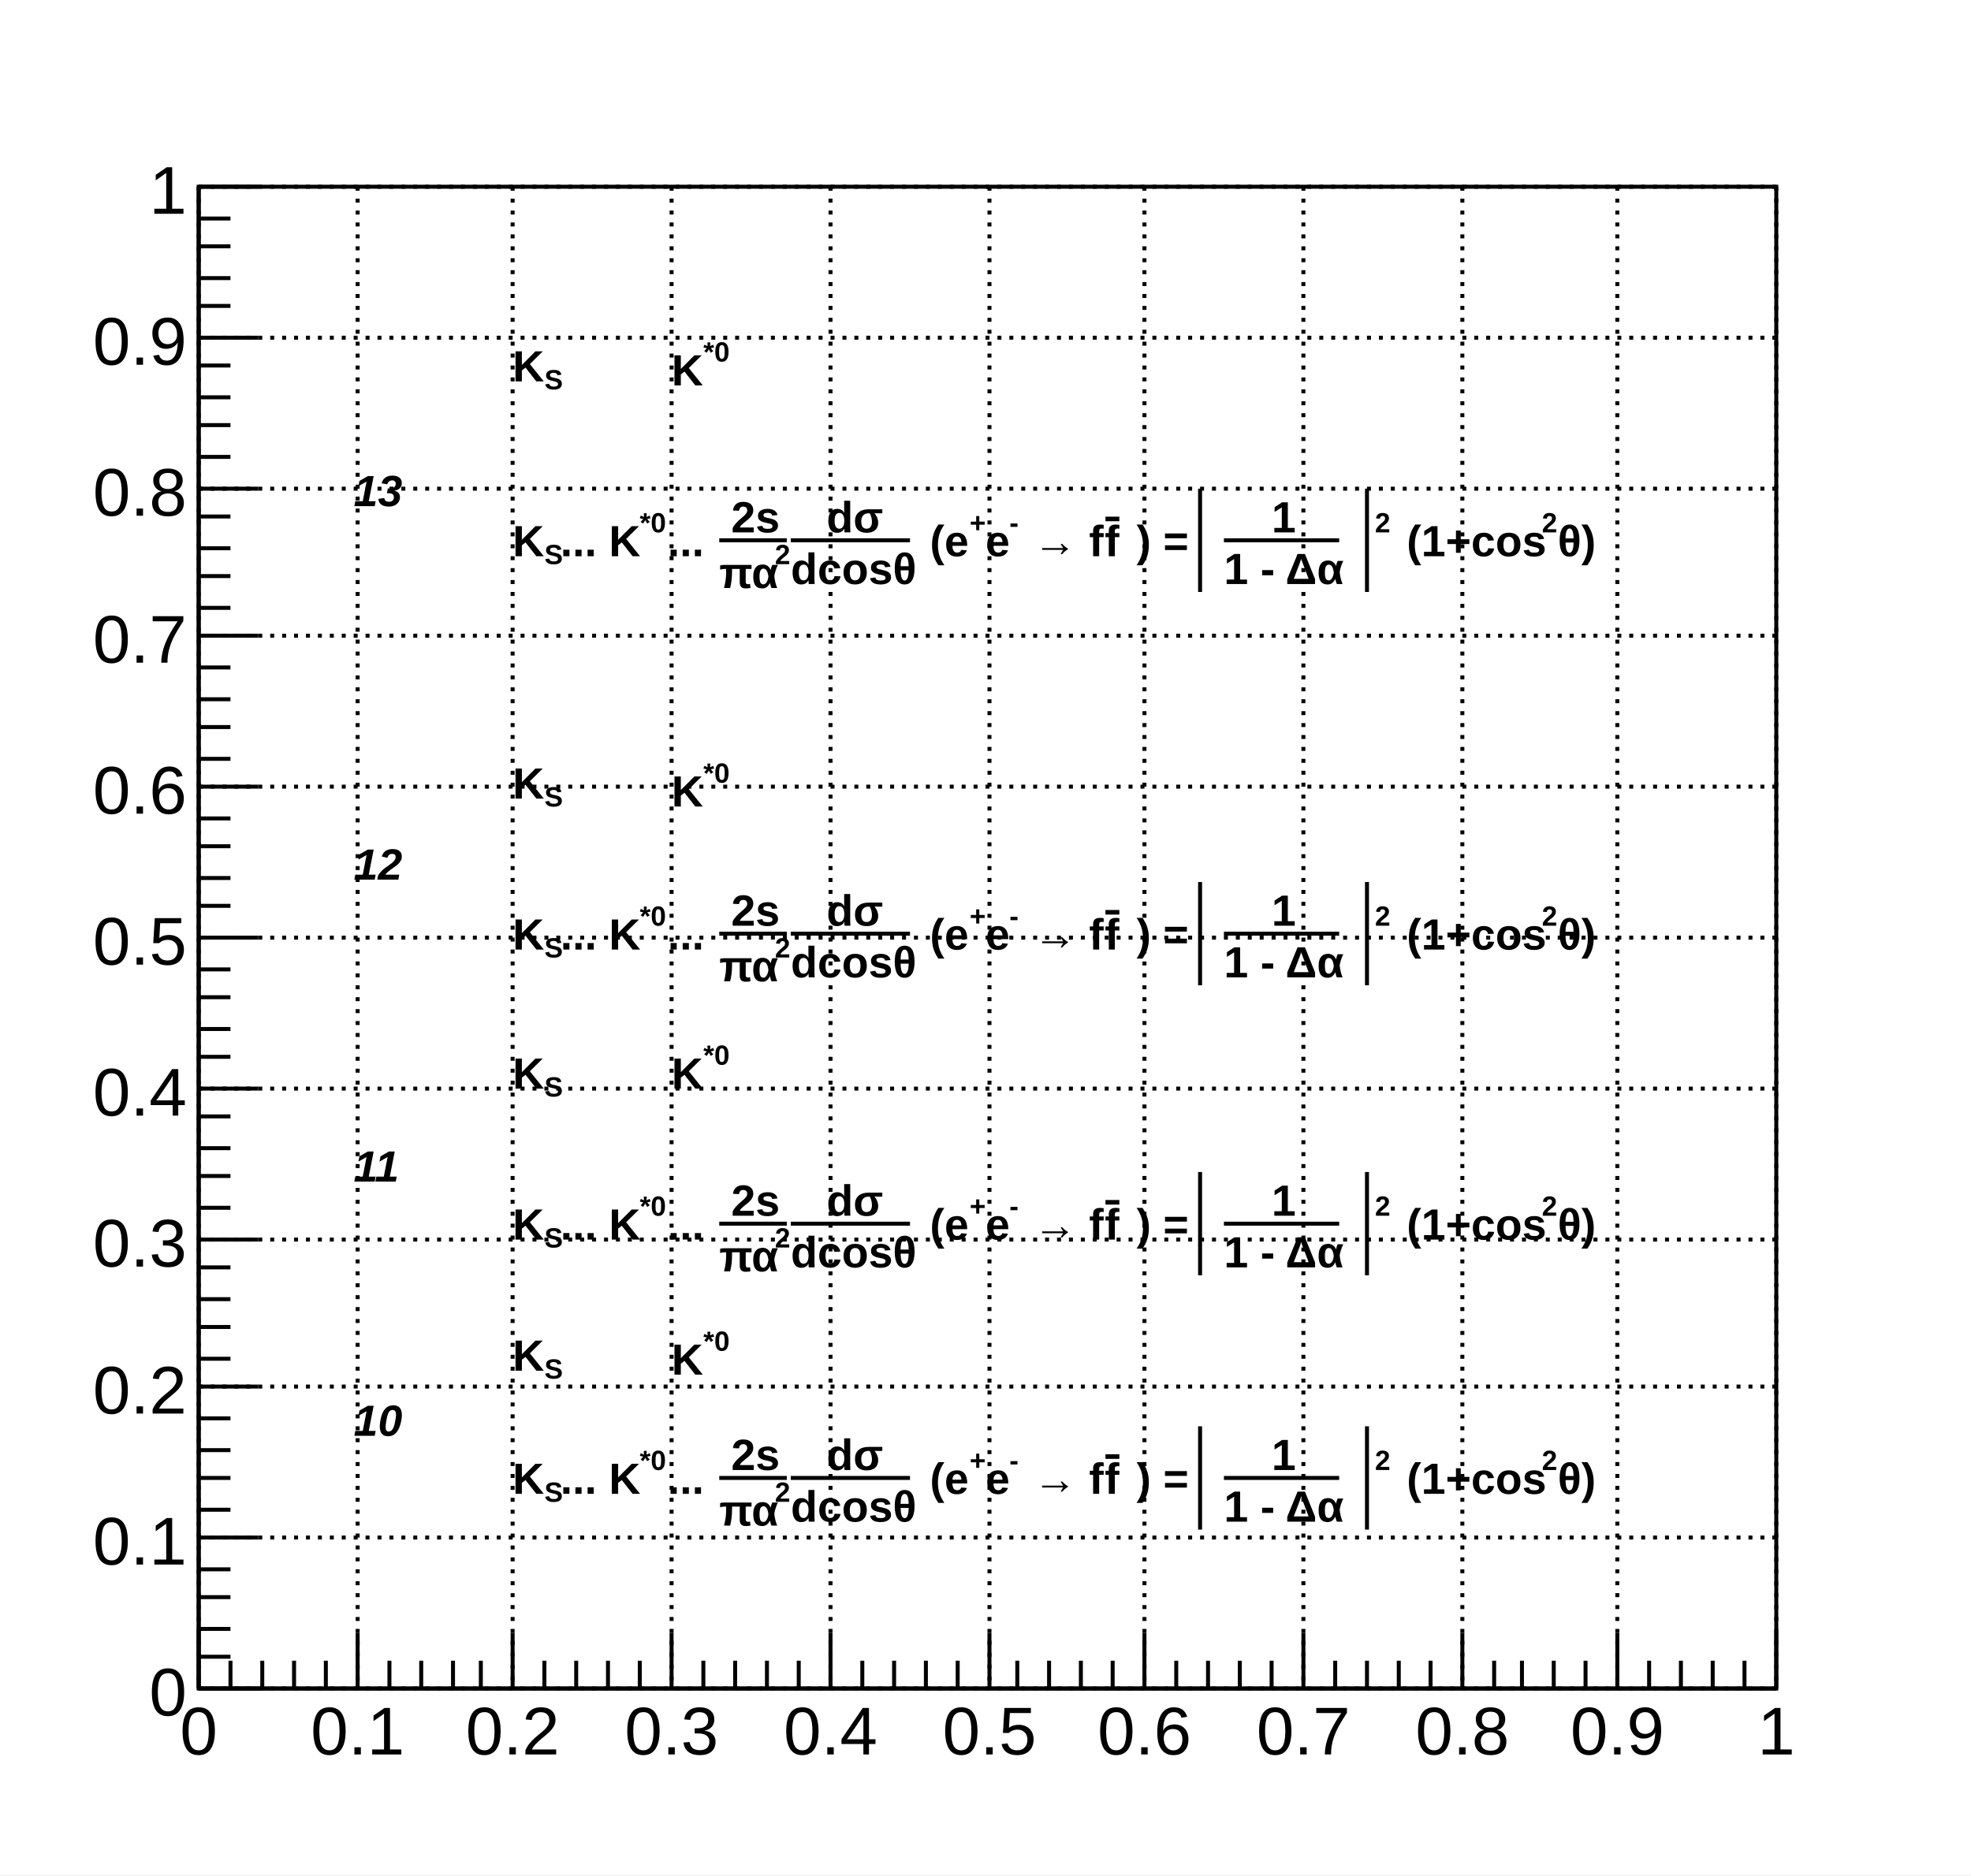
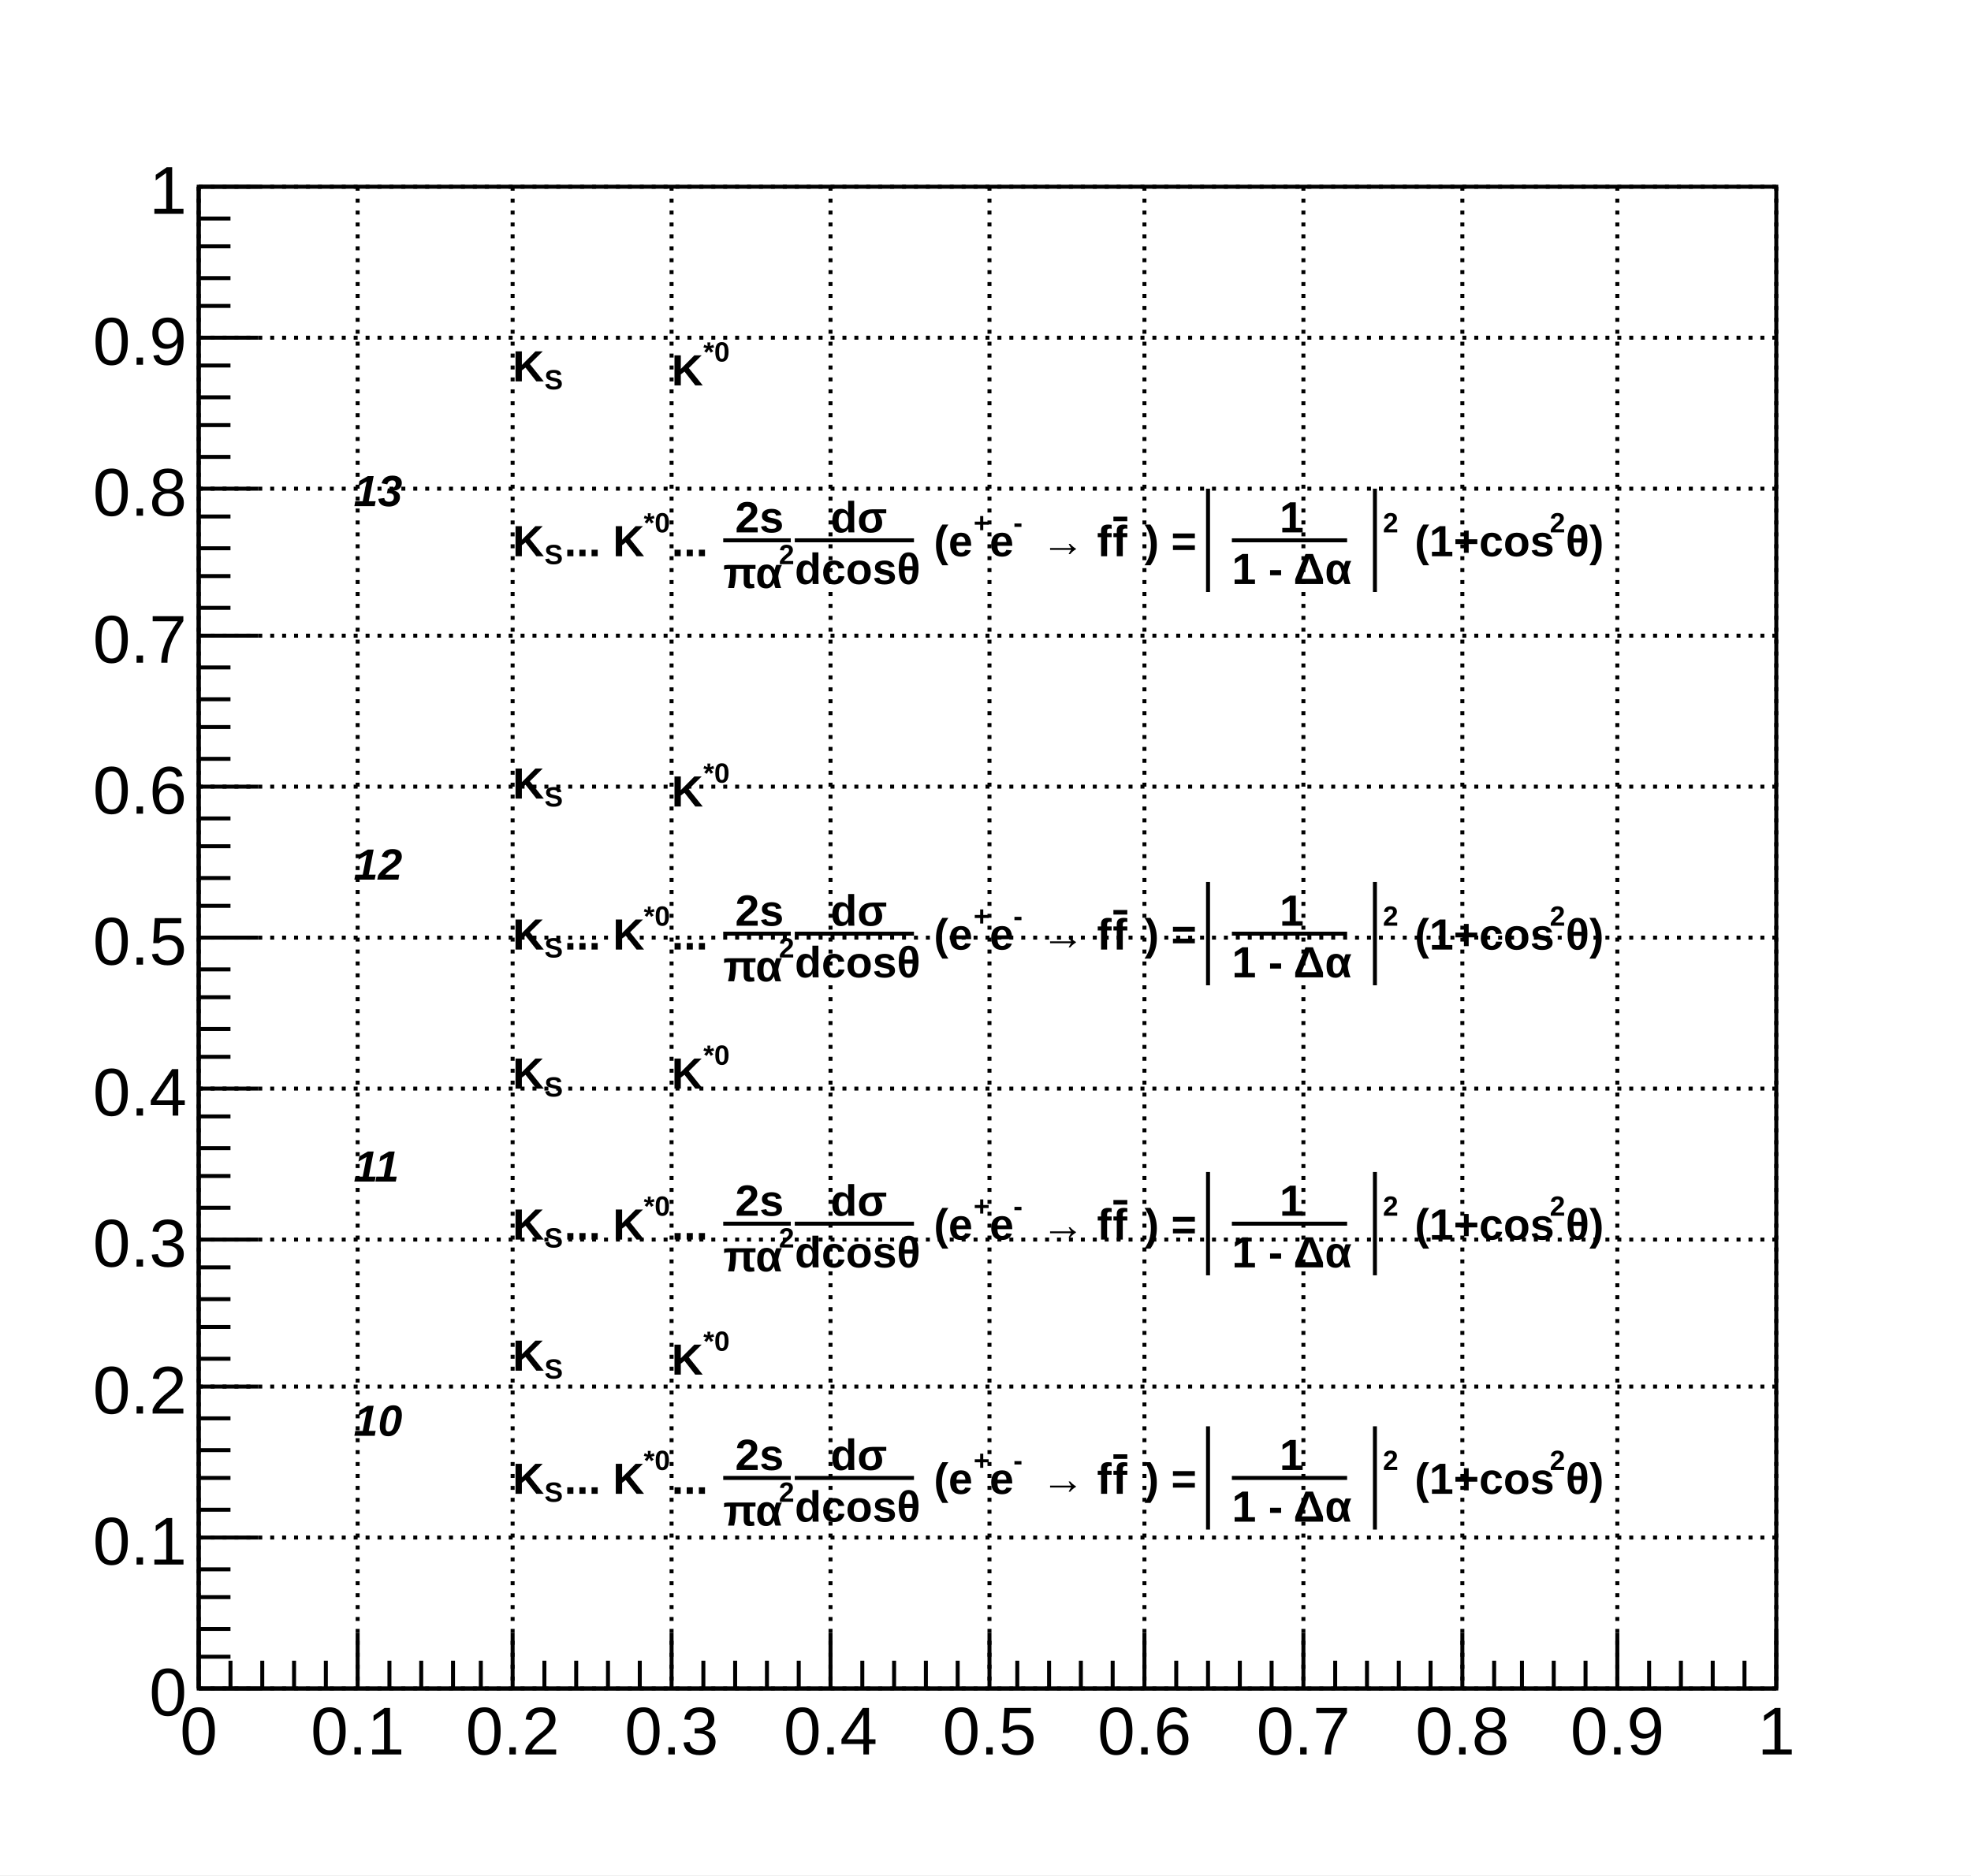
<svg xmlns="http://www.w3.org/2000/svg" viewBox="0 0 496 472" preserveAspectRatio="none" width="496" height="472">
  <path d="M0,0H496V472H0Z" style="fill: white;" />
  <g>
    <g transform="translate(50,47)">
      <path d="M0,0H397V378H0Z" style="fill: white; stroke: black; stroke-width: 1;" />
      <g>
        <g transform="translate(0,378)">
          <path d="M0,0h397M0,-14V0M8,-7V0M16,-7V0M24,-7V0M32,-7V0M40,-14V0M48,-7V0M56,-7V0M64,-7V0M71,-7V0M79,-14V0M87,-7V0M95,-7V0M103,-7V0M111,-7V0M119,-14V0M127,-7V0M135,-7V0M143,-7V0M151,-7V0M159,-14V0M167,-7V0M175,-7V0M183,-7V0M191,-7V0M199,-14V0M206,-7V0M214,-7V0M222,-7V0M230,-7V0M238,-14V0M246,-7V0M254,-7V0M262,-7V0M270,-7V0M278,-14V0M286,-7V0M294,-7V0M302,-7V0M310,-7V0M318,-14V0M326,-7V0M333,-7V0M341,-7V0M349,-7V0M357,-14V0M365,-7V0M373,-7V0M381,-7V0M389,-7V0M397,-14V0" style="stroke: black; stroke-width: 1;" />
          <g font-family="Arial" font-size="17" space="preserve" fill="black" text-anchor="middle">
            <text dy=".8em" transform="translate(0,3)">
       0
      </text>
            <text dy=".8em" transform="translate(40,3)">
       0.1
      </text>
            <text dy=".8em" transform="translate(79,3)">
       0.2
      </text>
            <text dy=".8em" transform="translate(119,3)">
       0.3
      </text>
            <text dy=".8em" transform="translate(159,3)">
       0.4
      </text>
            <text dy=".8em" transform="translate(199,3)">
       0.5
      </text>
            <text dy=".8em" transform="translate(238,3)">
       0.6
      </text>
            <text dy=".8em" transform="translate(278,3)">
       0.7
      </text>
            <text dy=".8em" transform="translate(318,3)">
       0.8
      </text>
            <text dy=".8em" transform="translate(357,3)">
       0.9
      </text>
            <text dy=".8em" transform="translate(397,3)">
       1
      </text>
          </g>
        </g>
        <g>
          <path d="M0,0v378M15,378H0M8,370H0M8,363H0M8,355H0M8,348H0M15,340H0M8,333H0M8,325H0M8,318H0M8,310H0M15,302H0M8,295H0M8,287H0M8,280H0M8,272H0M15,265H0M8,257H0M8,249H0M8,242H0M8,234H0M15,227H0M8,219H0M8,212H0M8,204H0M8,197H0M15,189H0M8,181H0M8,174H0M8,166H0M8,159H0M15,151H0M8,144H0M8,136H0M8,129H0M8,121H0M15,113H0M8,106H0M8,98H0M8,91H0M8,83H0M15,76H0M8,68H0M8,60H0M8,53H0M8,45H0M15,38H0M8,30H0M8,23H0M8,15H0M8,8H0M15,0H0" style="stroke: black; stroke-width: 1;" />
          <g font-family="Arial" font-size="17" space="preserve" fill="black" text-anchor="end">
            <text dy=".4em" transform="translate(-3,378)">
       0
      </text>
            <text dy=".4em" transform="translate(-3,340)">
       0.1
      </text>
            <text dy=".4em" transform="translate(-3,302)">
       0.2
      </text>
            <text dy=".4em" transform="translate(-3,265)">
       0.3
      </text>
            <text dy=".4em" transform="translate(-3,227)">
       0.4
      </text>
            <text dy=".4em" transform="translate(-3,189)">
       0.5
      </text>
            <text dy=".4em" transform="translate(-3,151)">
       0.6
      </text>
            <text dy=".4em" transform="translate(-3,113)">
       0.7
      </text>
            <text dy=".4em" transform="translate(-3,76)">
       0.8
      </text>
            <text dy=".4em" transform="translate(-3,38)">
       0.9
      </text>
            <text dy=".4em" transform="translate(-3)">
       1
      </text>
          </g>
        </g>
        <path d="M0,0v378M40,0v378M79,0v378M119,0v378M159,0v378M199,0v378M238,0v378M278,0v378M318,0v378M357,0v378M397,0v378" style="stroke: black; stroke-width: 1; stroke-dasharray: 1,2;" />
        <path d="M0,378h397M0,340h397M0,302h397M0,265h397M0,227h397M0,189h397M0,151h397M0,113h397M0,76h397M0,38h397M0,0h397" style="stroke: black; stroke-width: 1; stroke-dasharray: 1,2;" />
      </g>
    </g>
    <g font-family="Arial" font-size="11" space="preserve" font-weight="bold">
      <g transform="translate(129,96)">
        <text fill="black" font-size="11">
     K
    </text>
        <text fill="black" font-size="7" transform="translate(8,2)">
     S
    </text>
      </g>
    </g>
    <g font-family="Arial" font-size="11" space="preserve" font-weight="bold">
      <g transform="translate(169,97)">
        <text fill="black" font-size="11">
     K
    </text>
        <text fill="black" font-size="7" transform="translate(8,-6)">
     *0
    </text>
      </g>
    </g>
    <g font-family="Arial" font-size="11" space="preserve" font-weight="bold">
      <g transform="translate(129,140)">
        <text fill="black" font-size="11">
     K
    </text>
        <text fill="black" font-size="7" transform="translate(8,2)">
     S
    </text>
-         <text fill="black" font-size="11" x="12">
+         <text fill="black" font-size="11" x="13">
     ... K
    </text>
-         <text fill="black" font-size="7" transform="translate(32,-6)">
-      *0
-     </text>
-         <text fill="black" font-size="11" x="39">
+         <text fill="black" font-size="7" transform="translate(33,-6)">
+      *0
+     </text>
+         <text fill="black" font-size="11" x="40">
     ...
    </text>
-         <g transform="translate(52)">
+         <g transform="translate(53)">
          <text fill="black" font-size="11" transform="translate(3,-6)">
      2s
     </text>
          <path style="stroke: black; stroke-width: 1; fill: none;" d="M0,-4h17" />
          <g transform="translate(0,8)">
            <text fill="black" font-size="11">
       πα
      </text>
            <text fill="black" font-size="7" transform="translate(14,-6)">
       2
      </text>
          </g>
        </g>
-         <g transform="translate(70)">
+         <g transform="translate(71)">
          <text fill="black" font-size="11" transform="translate(9,-6)">
      dσ
     </text>
          <path style="stroke: black; stroke-width: 1; fill: none;" d="M0,-4h30" />
          <text fill="black" font-size="11" transform="translate(0,7)">
      dcosθ
     </text>
        </g>
-         <text fill="black" font-size="11" x="105">
+         <text fill="black" font-size="11" x="106">
     (e
    </text>
-         <text fill="black" font-size="7" transform="translate(115,-6)">
+         <text fill="black" font-size="7" transform="translate(116,-6)">
     +
    </text>
-         <text fill="black" font-size="11" x="119">
+         <text fill="black" font-size="11" x="120">
     e
    </text>
-         <text fill="black" font-size="7" transform="translate(125,-6)">
+         <text fill="black" font-size="7" transform="translate(126,-6)">
     -
    </text>
-         <text fill="black" font-size="11" x="131">
+         <text fill="black" font-size="11" x="133">
     → f
    </text>
-         <g transform="translate(149)">
+         <g transform="translate(151)">
          <text fill="black" font-size="11" text-decoration="overline">
      f
     </text>
        </g>
-         <text fill="black" font-size="11" x="157">
+         <text fill="black" font-size="11" x="159">
     ) =
    </text>
-         <g transform="translate(171)">
+         <g transform="translate(173)">
          <path style="stroke: black; stroke-width: 1; fill: none;" d="M2,-17v26" />
          <g transform="translate(4)">
            <g transform="translate(4)">
              <text fill="black" font-size="11" transform="translate(12,-6)">
        1
       </text>
              <path style="stroke: black; stroke-width: 1; fill: none;" d="M0,-4h29" />
              <text fill="black" font-size="11" transform="translate(0,7)">
        1 - Δα
       </text>
            </g>
          </g>
          <path style="stroke: black; stroke-width: 1; fill: none;" d="M44,-17v26" />
        </g>
-         <text fill="black" font-size="7" transform="translate(217,-6)">
-      2
-     </text>
-         <text fill="black" font-size="11" x="225">
+         <text fill="black" font-size="7" transform="translate(219,-6)">
+      2
+     </text>
+         <text fill="black" font-size="11" x="227">
     (1+cos
    </text>
-         <text fill="black" font-size="7" transform="translate(259,-6)">
-      2
-     </text>
-         <text fill="black" font-size="11" x="263">
+         <text fill="black" font-size="7" transform="translate(261,-6)">
+      2
+     </text>
+         <text fill="black" font-size="11" x="265">
     θ)
    </text>
      </g>
    </g>
    <g font-family="Arial" font-size="11" space="preserve" font-weight="bold">
      <g transform="translate(129,201)">
        <text fill="black" font-size="11">
     K
    </text>
        <text fill="black" font-size="7" transform="translate(8,2)">
     S
    </text>
      </g>
    </g>
    <g font-family="Arial" font-size="11" space="preserve" font-weight="bold">
      <g transform="translate(169,203)">
        <text fill="black" font-size="11">
     K
    </text>
        <text fill="black" font-size="7" transform="translate(8,-6)">
     *0
    </text>
      </g>
    </g>
    <g font-family="Arial" font-size="11" space="preserve" font-weight="bold">
      <g transform="translate(129,239)">
        <text fill="black" font-size="11">
     K
    </text>
        <text fill="black" font-size="7" transform="translate(8,2)">
     S
    </text>
-         <text fill="black" font-size="11" x="12">
+         <text fill="black" font-size="11" x="13">
     ... K
    </text>
-         <text fill="black" font-size="7" transform="translate(32,-6)">
-      *0
-     </text>
-         <text fill="black" font-size="11" x="39">
+         <text fill="black" font-size="7" transform="translate(33,-6)">
+      *0
+     </text>
+         <text fill="black" font-size="11" x="40">
     ...
    </text>
-         <g transform="translate(52)">
+         <g transform="translate(53)">
          <text fill="black" font-size="11" transform="translate(3,-6)">
      2s
     </text>
          <path style="stroke: black; stroke-width: 1; fill: none;" d="M0,-4h17" />
          <g transform="translate(0,8)">
            <text fill="black" font-size="11">
       πα
      </text>
            <text fill="black" font-size="7" transform="translate(14,-6)">
       2
      </text>
          </g>
        </g>
-         <g transform="translate(70)">
+         <g transform="translate(71)">
          <text fill="black" font-size="11" transform="translate(9,-6)">
      dσ
     </text>
          <path style="stroke: black; stroke-width: 1; fill: none;" d="M0,-4h30" />
          <text fill="black" font-size="11" transform="translate(0,7)">
      dcosθ
     </text>
        </g>
-         <text fill="black" font-size="11" x="105">
+         <text fill="black" font-size="11" x="106">
     (e
    </text>
-         <text fill="black" font-size="7" transform="translate(115,-6)">
+         <text fill="black" font-size="7" transform="translate(116,-6)">
     +
    </text>
-         <text fill="black" font-size="11" x="119">
+         <text fill="black" font-size="11" x="120">
     e
    </text>
-         <text fill="black" font-size="7" transform="translate(125,-6)">
+         <text fill="black" font-size="7" transform="translate(126,-6)">
     -
    </text>
-         <text fill="black" font-size="11" x="131">
+         <text fill="black" font-size="11" x="133">
     → f
    </text>
-         <g transform="translate(149)">
+         <g transform="translate(151)">
          <text fill="black" font-size="11" text-decoration="overline">
      f
     </text>
        </g>
-         <text fill="black" font-size="11" x="157">
+         <text fill="black" font-size="11" x="159">
     ) =
    </text>
-         <g transform="translate(171)">
+         <g transform="translate(173)">
          <path style="stroke: black; stroke-width: 1; fill: none;" d="M2,-17v26" />
          <g transform="translate(4)">
            <g transform="translate(4)">
              <text fill="black" font-size="11" transform="translate(12,-6)">
        1
       </text>
              <path style="stroke: black; stroke-width: 1; fill: none;" d="M0,-4h29" />
              <text fill="black" font-size="11" transform="translate(0,7)">
        1 - Δα
       </text>
            </g>
          </g>
          <path style="stroke: black; stroke-width: 1; fill: none;" d="M44,-17v26" />
        </g>
-         <text fill="black" font-size="7" transform="translate(217,-6)">
-      2
-     </text>
-         <text fill="black" font-size="11" x="225">
+         <text fill="black" font-size="7" transform="translate(219,-6)">
+      2
+     </text>
+         <text fill="black" font-size="11" x="227">
     (1+cos
    </text>
-         <text fill="black" font-size="7" transform="translate(259,-6)">
-      2
-     </text>
-         <text fill="black" font-size="11" x="263">
+         <text fill="black" font-size="7" transform="translate(261,-6)">
+      2
+     </text>
+         <text fill="black" font-size="11" x="265">
     θ)
    </text>
      </g>
    </g>
    <g font-family="Arial" font-size="11" space="preserve" font-weight="bold">
      <g transform="translate(129,274)">
        <text fill="black" font-size="11">
     K
    </text>
        <text fill="black" font-size="7" transform="translate(8,2)">
     S
    </text>
      </g>
    </g>
    <g font-family="Arial" font-size="11" space="preserve" font-weight="bold">
      <g transform="translate(169,274)">
        <text fill="black" font-size="11">
     K
    </text>
        <text fill="black" font-size="7" transform="translate(8,-6)">
     *0
    </text>
      </g>
    </g>
    <g font-family="Arial" font-size="11" space="preserve" font-weight="bold">
      <g transform="translate(129,312)">
        <text fill="black" font-size="11">
     K
    </text>
        <text fill="black" font-size="7" transform="translate(8,2)">
     S
    </text>
-         <text fill="black" font-size="11" x="12">
+         <text fill="black" font-size="11" x="13">
     ... K
    </text>
-         <text fill="black" font-size="7" transform="translate(32,-6)">
-      *0
-     </text>
-         <text fill="black" font-size="11" x="39">
+         <text fill="black" font-size="7" transform="translate(33,-6)">
+      *0
+     </text>
+         <text fill="black" font-size="11" x="40">
     ...
    </text>
-         <g transform="translate(52)">
+         <g transform="translate(53)">
          <text fill="black" font-size="11" transform="translate(3,-6)">
      2s
     </text>
          <path style="stroke: black; stroke-width: 1; fill: none;" d="M0,-4h17" />
          <g transform="translate(0,8)">
            <text fill="black" font-size="11">
       πα
      </text>
            <text fill="black" font-size="7" transform="translate(14,-6)">
       2
      </text>
          </g>
        </g>
-         <g transform="translate(70)">
+         <g transform="translate(71)">
          <text fill="black" font-size="11" transform="translate(9,-6)">
      dσ
     </text>
          <path style="stroke: black; stroke-width: 1; fill: none;" d="M0,-4h30" />
          <text fill="black" font-size="11" transform="translate(0,7)">
      dcosθ
     </text>
        </g>
-         <text fill="black" font-size="11" x="105">
+         <text fill="black" font-size="11" x="106">
     (e
    </text>
-         <text fill="black" font-size="7" transform="translate(115,-6)">
+         <text fill="black" font-size="7" transform="translate(116,-6)">
     +
    </text>
-         <text fill="black" font-size="11" x="119">
+         <text fill="black" font-size="11" x="120">
     e
    </text>
-         <text fill="black" font-size="7" transform="translate(125,-6)">
+         <text fill="black" font-size="7" transform="translate(126,-6)">
     -
    </text>
-         <text fill="black" font-size="11" x="131">
+         <text fill="black" font-size="11" x="133">
     → f
    </text>
-         <g transform="translate(149)">
+         <g transform="translate(151)">
          <text fill="black" font-size="11" text-decoration="overline">
      f
     </text>
        </g>
-         <text fill="black" font-size="11" x="157">
+         <text fill="black" font-size="11" x="159">
     ) =
    </text>
-         <g transform="translate(171)">
+         <g transform="translate(173)">
          <path style="stroke: black; stroke-width: 1; fill: none;" d="M2,-17v26" />
          <g transform="translate(4)">
            <g transform="translate(4)">
              <text fill="black" font-size="11" transform="translate(12,-6)">
        1
       </text>
              <path style="stroke: black; stroke-width: 1; fill: none;" d="M0,-4h29" />
              <text fill="black" font-size="11" transform="translate(0,7)">
        1 - Δα
       </text>
            </g>
          </g>
          <path style="stroke: black; stroke-width: 1; fill: none;" d="M44,-17v26" />
        </g>
-         <text fill="black" font-size="7" transform="translate(217,-6)">
-      2
-     </text>
-         <text fill="black" font-size="11" x="225">
+         <text fill="black" font-size="7" transform="translate(219,-6)">
+      2
+     </text>
+         <text fill="black" font-size="11" x="227">
     (1+cos
    </text>
-         <text fill="black" font-size="7" transform="translate(259,-6)">
-      2
-     </text>
-         <text fill="black" font-size="11" x="263">
+         <text fill="black" font-size="7" transform="translate(261,-6)">
+      2
+     </text>
+         <text fill="black" font-size="11" x="265">
     θ)
    </text>
      </g>
    </g>
    <g font-family="Arial" font-size="11" space="preserve" font-weight="bold">
      <g transform="translate(129,345)">
        <text fill="black" font-size="11">
     K
    </text>
        <text fill="black" font-size="7" transform="translate(8,2)">
     S
    </text>
      </g>
    </g>
    <g font-family="Arial" font-size="11" space="preserve" font-weight="bold">
      <g transform="translate(169,346)">
        <text fill="black" font-size="11">
     K
    </text>
        <text fill="black" font-size="7" transform="translate(8,-6)">
     *0
    </text>
      </g>
    </g>
    <g font-family="Arial" font-size="11" space="preserve" font-weight="bold">
      <g transform="translate(129,376)">
        <text fill="black" font-size="11">
     K
    </text>
        <text fill="black" font-size="7" transform="translate(8,2)">
     S
    </text>
-         <text fill="black" font-size="11" x="12">
+         <text fill="black" font-size="11" x="13">
     ... K
    </text>
-         <text fill="black" font-size="7" transform="translate(32,-6)">
-      *0
-     </text>
-         <text fill="black" font-size="11" x="39">
+         <text fill="black" font-size="7" transform="translate(33,-6)">
+      *0
+     </text>
+         <text fill="black" font-size="11" x="40">
     ...
    </text>
-         <g transform="translate(52)">
+         <g transform="translate(53)">
          <text fill="black" font-size="11" transform="translate(3,-6)">
      2s
     </text>
          <path style="stroke: black; stroke-width: 1; fill: none;" d="M0,-4h17" />
          <g transform="translate(0,8)">
            <text fill="black" font-size="11">
       πα
      </text>
            <text fill="black" font-size="7" transform="translate(14,-6)">
       2
      </text>
          </g>
        </g>
-         <g transform="translate(70)">
+         <g transform="translate(71)">
          <text fill="black" font-size="11" transform="translate(9,-6)">
      dσ
     </text>
          <path style="stroke: black; stroke-width: 1; fill: none;" d="M0,-4h30" />
          <text fill="black" font-size="11" transform="translate(0,7)">
      dcosθ
     </text>
        </g>
-         <text fill="black" font-size="11" x="105">
+         <text fill="black" font-size="11" x="106">
     (e
    </text>
-         <text fill="black" font-size="7" transform="translate(115,-6)">
+         <text fill="black" font-size="7" transform="translate(116,-6)">
     +
    </text>
-         <text fill="black" font-size="11" x="119">
+         <text fill="black" font-size="11" x="120">
     e
    </text>
-         <text fill="black" font-size="7" transform="translate(125,-6)">
+         <text fill="black" font-size="7" transform="translate(126,-6)">
     -
    </text>
-         <text fill="black" font-size="11" x="131">
+         <text fill="black" font-size="11" x="133">
     → f
    </text>
-         <g transform="translate(149)">
+         <g transform="translate(151)">
          <text fill="black" font-size="11" text-decoration="overline">
      f
     </text>
        </g>
-         <text fill="black" font-size="11" x="157">
+         <text fill="black" font-size="11" x="159">
     ) =
    </text>
-         <g transform="translate(171)">
+         <g transform="translate(173)">
          <path style="stroke: black; stroke-width: 1; fill: none;" d="M2,-17v26" />
          <g transform="translate(4)">
            <g transform="translate(4)">
              <text fill="black" font-size="11" transform="translate(12,-6)">
        1
       </text>
              <path style="stroke: black; stroke-width: 1; fill: none;" d="M0,-4h29" />
              <text fill="black" font-size="11" transform="translate(0,7)">
        1 - Δα
       </text>
            </g>
          </g>
          <path style="stroke: black; stroke-width: 1; fill: none;" d="M44,-17v26" />
        </g>
-         <text fill="black" font-size="7" transform="translate(217,-6)">
-      2
-     </text>
-         <text fill="black" font-size="11" x="225">
+         <text fill="black" font-size="7" transform="translate(219,-6)">
+      2
+     </text>
+         <text fill="black" font-size="11" x="227">
     (1+cos
    </text>
-         <text fill="black" font-size="7" transform="translate(259,-6)">
-      2
-     </text>
-         <text fill="black" font-size="11" x="263">
+         <text fill="black" font-size="7" transform="translate(261,-6)">
+      2
+     </text>
+         <text fill="black" font-size="11" x="265">
     θ)
    </text>
      </g>
    </g>
    <g font-family="Arial" font-size="11" space="preserve" font-weight="bold" font-style="oblique">
      <text fill="black" text-anchor="start" dy=".4em" transform="translate(89,123)">
    13
   </text>
    </g>
    <g font-family="Arial" font-size="11" space="preserve" font-weight="bold" font-style="oblique">
      <text fill="black" text-anchor="start" dy=".4em" transform="translate(89,217)">
    12
   </text>
    </g>
    <g font-family="Arial" font-size="11" space="preserve" font-weight="bold" font-style="oblique">
      <text fill="black" text-anchor="start" dy=".4em" transform="translate(89,293)">
    11
   </text>
    </g>
    <g font-family="Arial" font-size="11" space="preserve" font-weight="bold" font-style="oblique">
      <text fill="black" text-anchor="start" dy=".4em" transform="translate(89,357)">
    10
   </text>
    </g>
  </g>
</svg>
